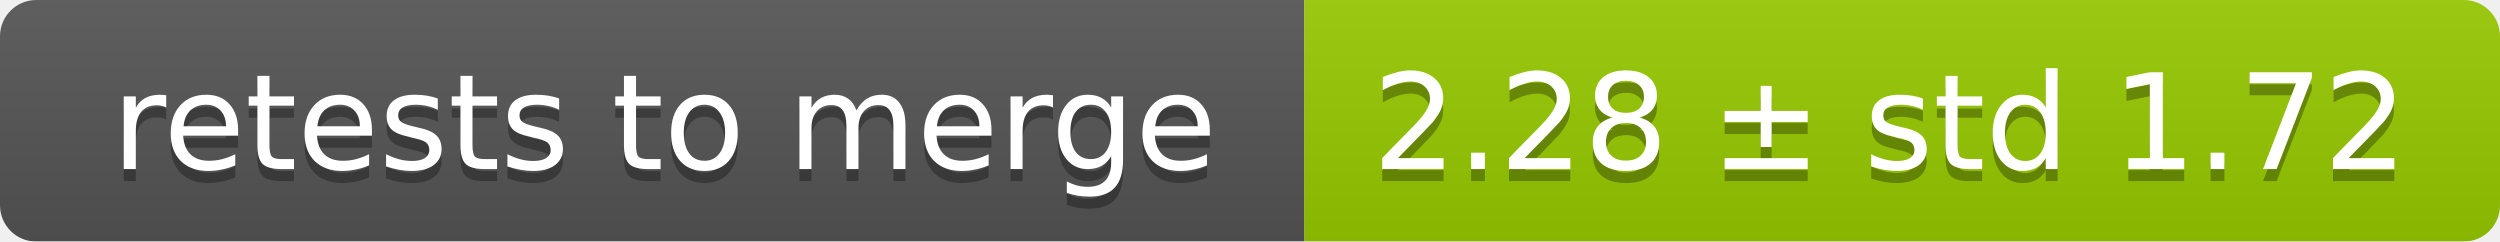
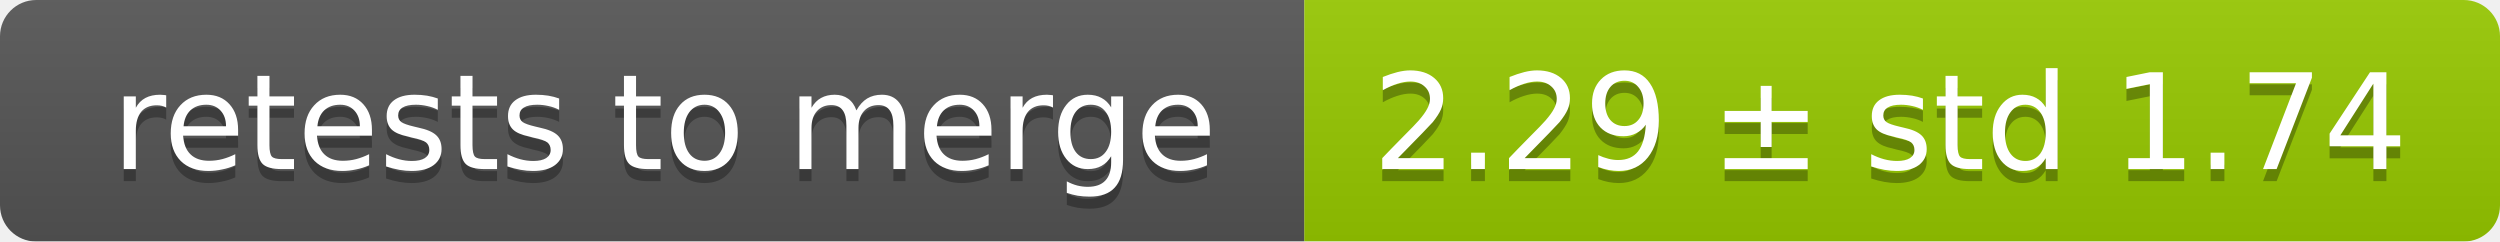
<svg xmlns="http://www.w3.org/2000/svg" width="207" height="20">
  <linearGradient id="smooth" x2="0" y2="100%">
    <stop offset="0" stop-color="#bbb" stop-opacity=".1" />
    <stop offset="1" stop-opacity=".1" />
  </linearGradient>
  <mask id="round">
    <rect width="207" height="20" rx="3" fill="#fff" />
  </mask>
  <g mask="url(#round)">
    <rect width="108" height="20" fill="#555" />
    <rect x="108" width="99" height="20" fill="#97ca00" />
    <rect width="207" height="20" fill="url(#smooth)" />
  </g>
  <g fill="#fff" text-anchor="middle" font-family="DejaVu Sans,Verdana,Geneva,sans-serif" font-size="11">
    <text x="55" y="15" fill="#010101" fill-opacity=".3">retests to merge</text>
    <text x="55" y="14">retests to merge</text>
-     <text x="156.5" y="15" fill="#010101" fill-opacity=".3">2.28 ± std 1.72</text>
-     <text x="156.5" y="14">2.28 ± std 1.72</text>
+     <text x="156.5" y="15" fill="#010101" fill-opacity=".3">2.29 ± std 1.74</text>
+     <text x="156.5" y="14">2.29 ± std 1.74</text>
  </g>
</svg>
